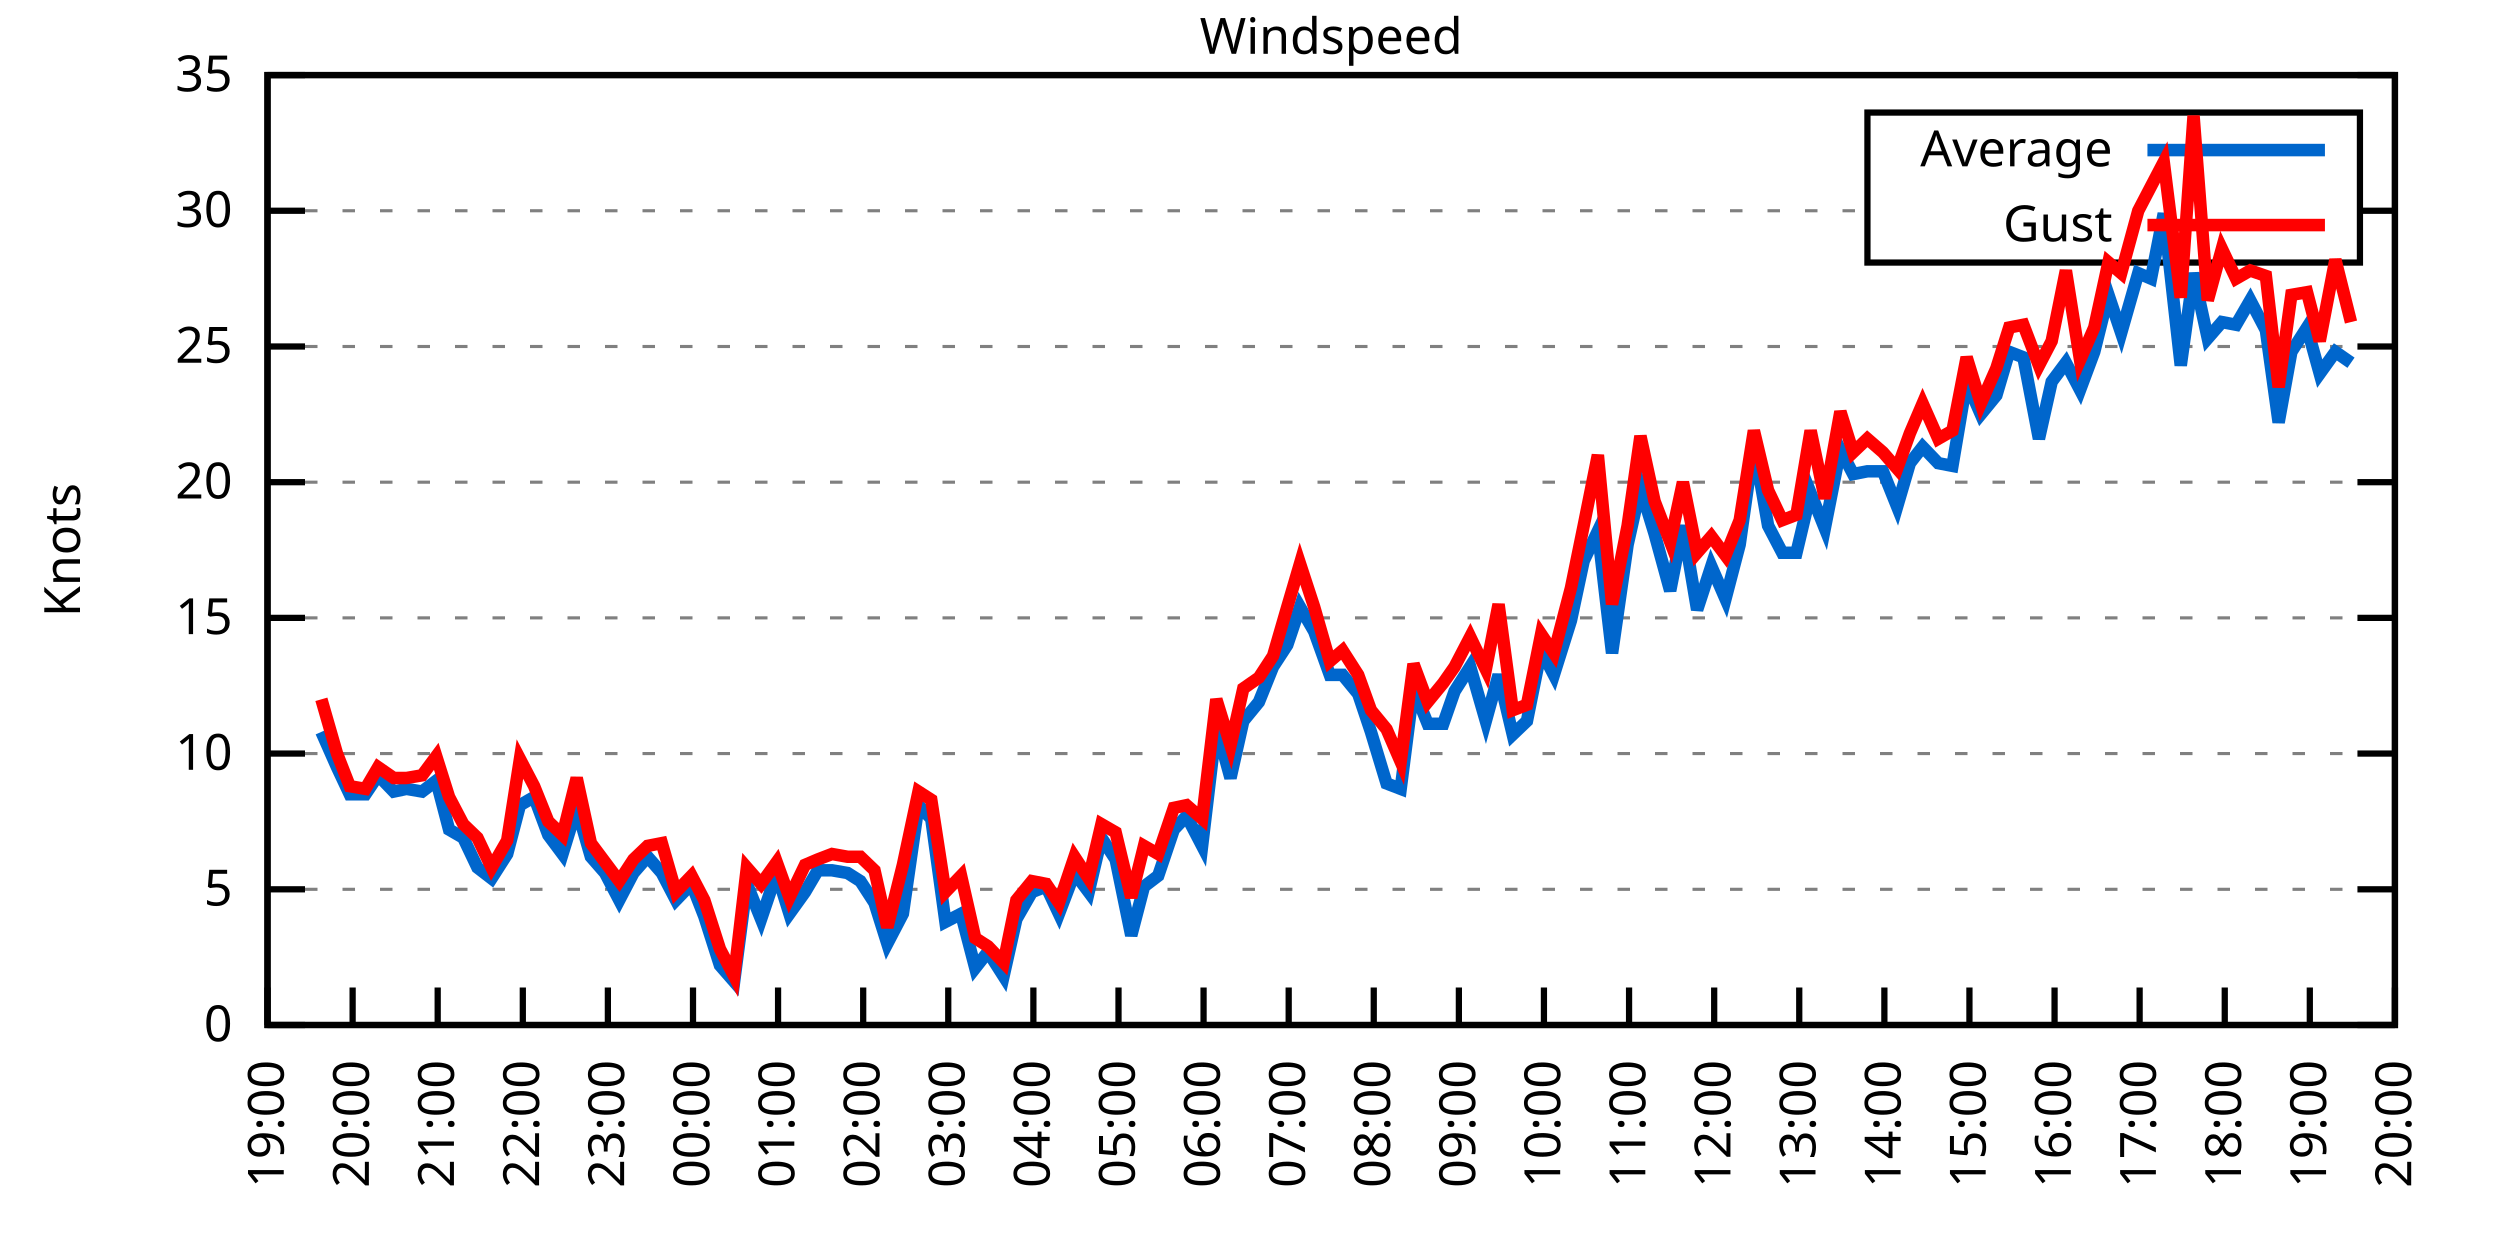
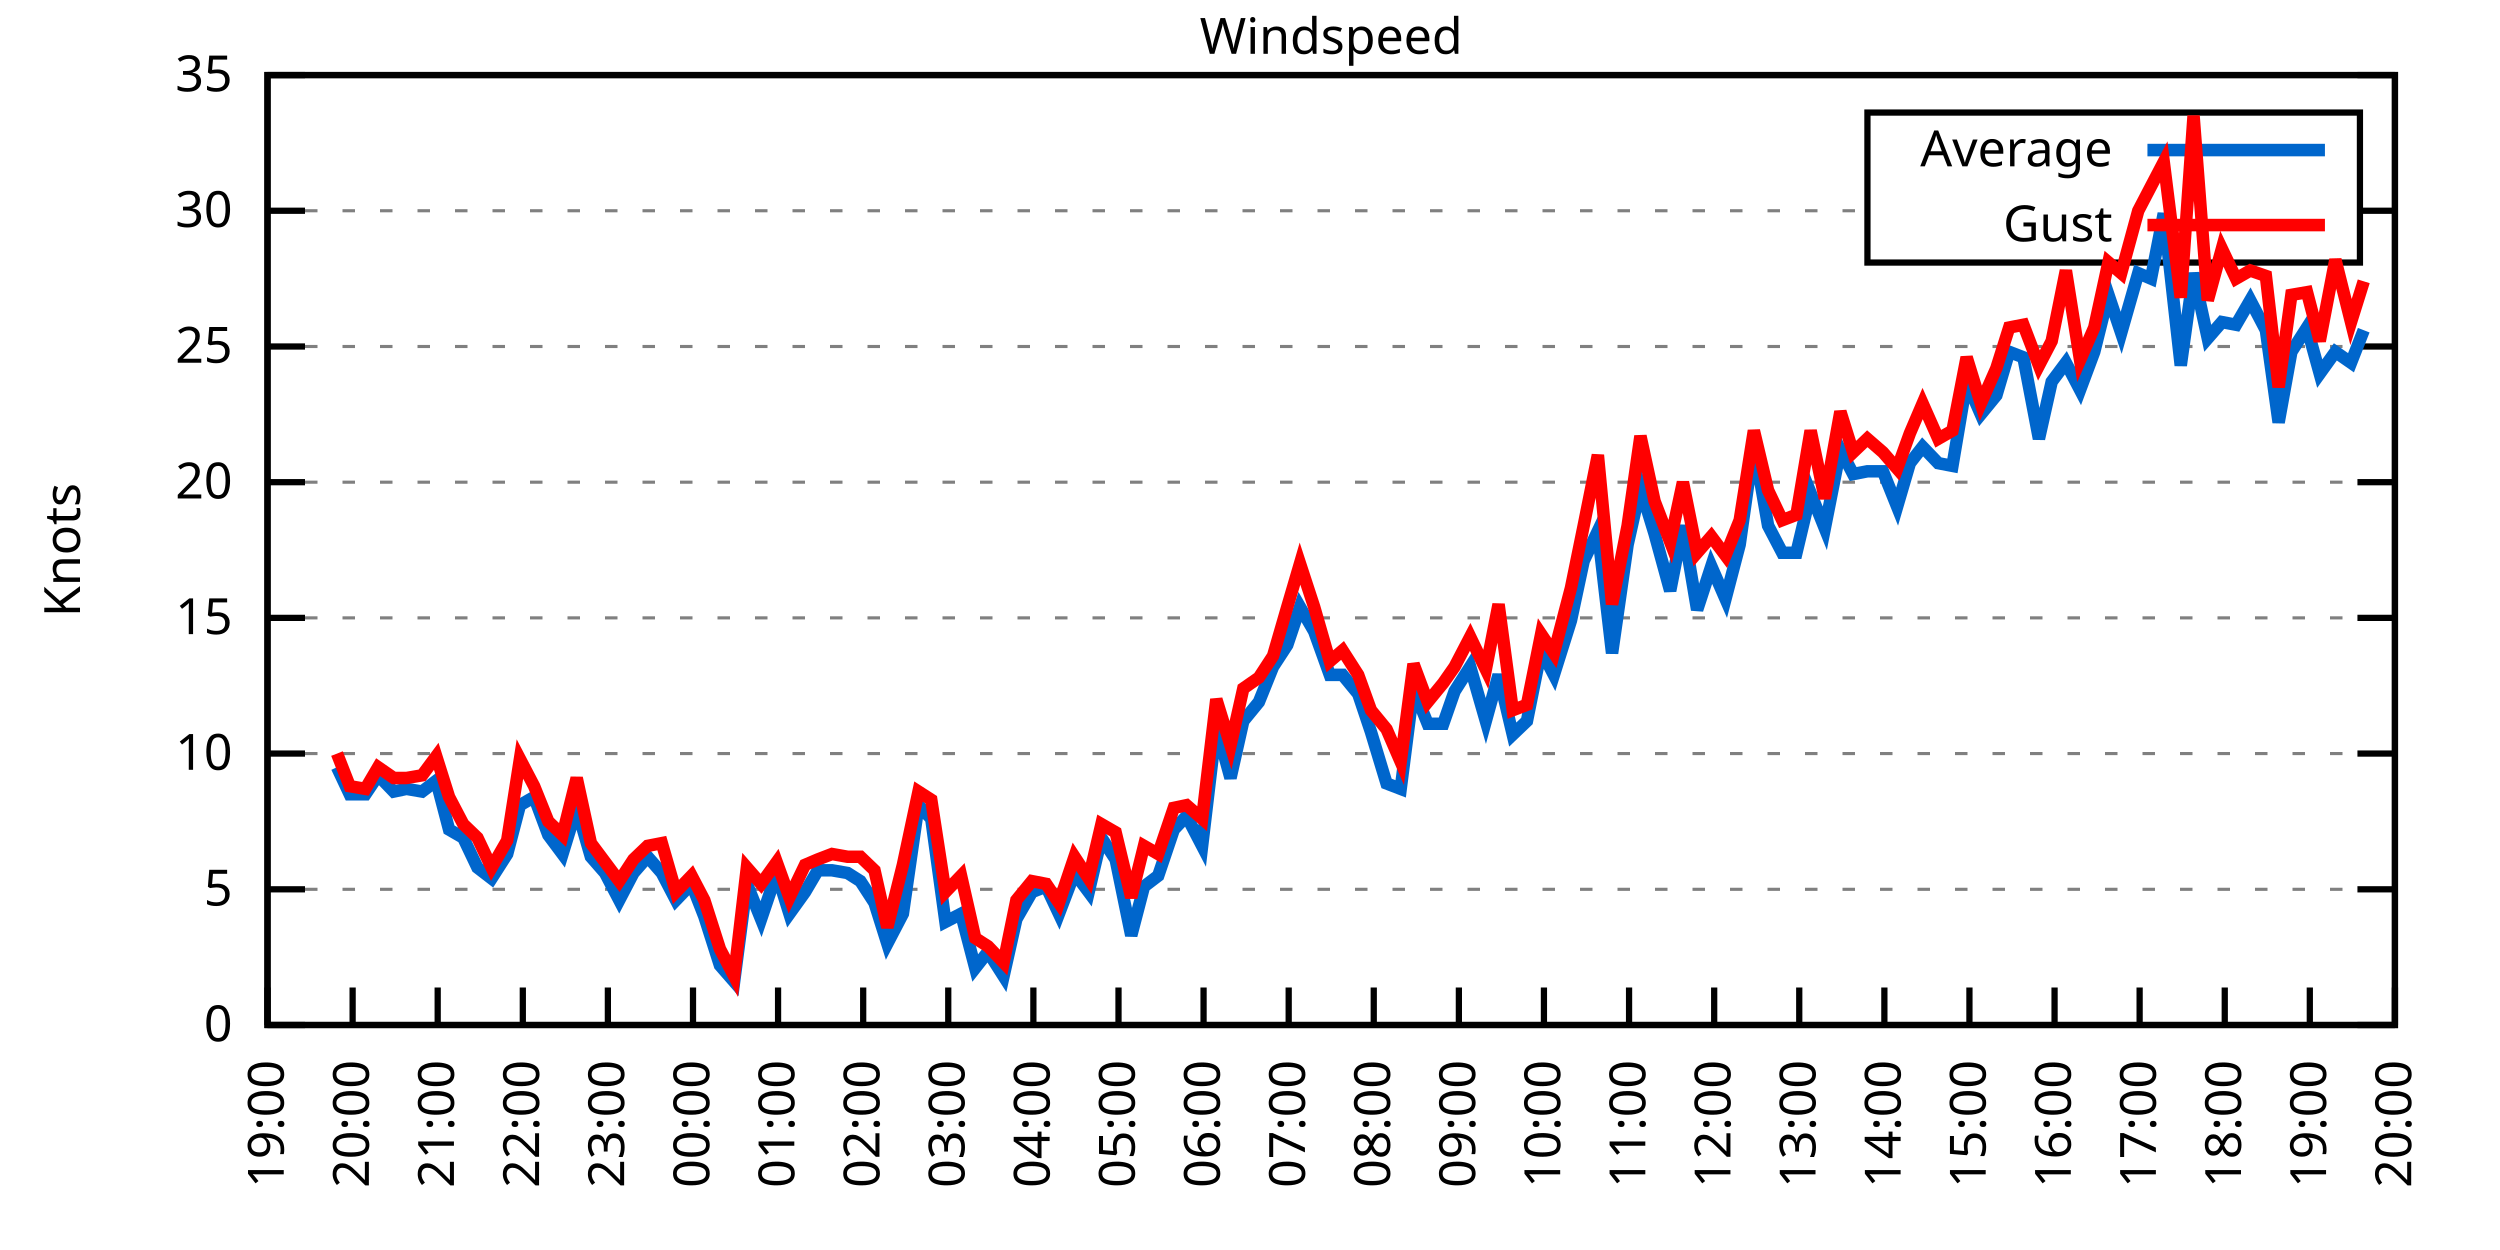
<svg xmlns="http://www.w3.org/2000/svg" xmlns:xlink="http://www.w3.org/1999/xlink" width="400" height="200" viewBox="0 0 400 200">
  <g id="gnuplot_canvas">
    <rect x="0" y="0" width="400" height="200" fill="none" />
    <defs>
      <circle id="gpDot" r="0.5" stroke-width="0.5" stroke="currentColor" />
      <path id="gpPt0" stroke-width="0.333" stroke="currentColor" d="M-1,0 h2 M0,-1 v2" />
      <path id="gpPt1" stroke-width="0.333" stroke="currentColor" d="M-1,-1 L1,1 M1,-1 L-1,1" />
      <path id="gpPt2" stroke-width="0.333" stroke="currentColor" d="M-1,0 L1,0 M0,-1 L0,1 M-1,-1 L1,1 M-1,1 L1,-1" />
      <rect id="gpPt3" stroke-width="0.333" stroke="currentColor" x="-1" y="-1" width="2" height="2" />
      <rect id="gpPt4" stroke-width="0.333" stroke="currentColor" fill="currentColor" x="-1" y="-1" width="2" height="2" />
      <circle id="gpPt5" stroke-width="0.333" stroke="currentColor" cx="0" cy="0" r="1" />
      <use xlink:href="#gpPt5" id="gpPt6" fill="currentColor" stroke="none" />
      <path id="gpPt7" stroke-width="0.333" stroke="currentColor" d="M0,-1.33 L-1.33,0.67 L1.33,0.67 z" />
      <use xlink:href="#gpPt7" id="gpPt8" fill="currentColor" stroke="none" />
      <use xlink:href="#gpPt7" id="gpPt9" stroke="currentColor" transform="rotate(180)" />
      <use xlink:href="#gpPt9" id="gpPt10" fill="currentColor" stroke="none" />
      <use xlink:href="#gpPt3" id="gpPt11" stroke="currentColor" transform="rotate(45)" />
      <use xlink:href="#gpPt11" id="gpPt12" fill="currentColor" stroke="none" />
      <path id="gpPt13" stroke-width="0.333" stroke="currentColor" d="M0,1.330 L1.265,0.411 L0.782,-1.067 L-0.782,-1.076 L-1.265,0.411 z" />
      <use xlink:href="#gpPt13" id="gpPt14" fill="currentColor" stroke="none" />
      <filter id="textbox" filterUnits="objectBoundingBox" x="0" y="0" height="1" width="1">
        <feFlood flood-color="white" flood-opacity="1" result="bgnd" />
        <feComposite in="SourceGraphic" in2="bgnd" operator="atop" />
      </filter>
      <filter id="greybox" filterUnits="objectBoundingBox" x="0" y="0" height="1" width="1">
        <feFlood flood-color="lightgrey" flood-opacity="1" result="grey" />
        <feComposite in="SourceGraphic" in2="grey" operator="atop" />
      </filter>
    </defs>
    <g fill="none" color="white" stroke="currentColor" stroke-width="1.00" stroke-linecap="butt" stroke-linejoin="miter">
</g>
    <g fill="none" color="black" stroke="currentColor" stroke-width="1.00" stroke-linecap="butt" stroke-linejoin="miter">
      <g stroke="none" shape-rendering="crispEdges">
        <polygon fill="rgb(255, 255, 255)" points="42.80,164.00 383.18,164.00 383.18,12.02 42.80,12.02 " />
      </g>
    </g>
    <g fill="none" color="black" stroke="currentColor" stroke-width="1.00" stroke-linecap="butt" stroke-linejoin="miter">
</g>
    <g fill="none" color="black" stroke="black" stroke-width="0.50" stroke-linecap="butt" stroke-linejoin="miter">
</g>
    <g fill="none" color="gray" stroke="currentColor" stroke-width="0.50" stroke-linecap="butt" stroke-linejoin="miter">
      <path stroke="gray" stroke-dasharray="2,4" class="gridline" d="M42.80,164.00 L383.19,164.00  " />
    </g>
    <g fill="none" color="gray" stroke="gray" stroke-width="1.00" stroke-linecap="butt" stroke-linejoin="miter">
</g>
    <g fill="none" color="black" stroke="currentColor" stroke-width="1.00" stroke-linecap="butt" stroke-linejoin="miter">
      <path stroke="black" d="M42.80,164.00 L48.80,164.00 M383.19,164.00 L377.19,164.00  " />
      <g transform="translate(37.20,166.60)" stroke="none" fill="black" font-family="Sans" font-size="8.00" text-anchor="end">
        <text>
          <tspan font-family="Sans"> 0</tspan>
        </text>
      </g>
    </g>
    <g fill="none" color="black" stroke="currentColor" stroke-width="1.00" stroke-linecap="butt" stroke-linejoin="miter">
</g>
    <g fill="none" color="black" stroke="black" stroke-width="0.50" stroke-linecap="butt" stroke-linejoin="miter">
</g>
    <g fill="none" color="gray" stroke="currentColor" stroke-width="0.50" stroke-linecap="butt" stroke-linejoin="miter">
      <path stroke="gray" stroke-dasharray="2,4" class="gridline" d="M42.80,142.29 L383.19,142.29  " />
    </g>
    <g fill="none" color="gray" stroke="gray" stroke-width="1.00" stroke-linecap="butt" stroke-linejoin="miter">
</g>
    <g fill="none" color="black" stroke="currentColor" stroke-width="1.00" stroke-linecap="butt" stroke-linejoin="miter">
      <path stroke="black" d="M42.80,142.29 L48.80,142.29 M383.19,142.29 L377.19,142.29  " />
      <g transform="translate(37.20,144.89)" stroke="none" fill="black" font-family="Sans" font-size="8.00" text-anchor="end">
        <text>
          <tspan font-family="Sans"> 5</tspan>
        </text>
      </g>
    </g>
    <g fill="none" color="black" stroke="currentColor" stroke-width="1.00" stroke-linecap="butt" stroke-linejoin="miter">
</g>
    <g fill="none" color="black" stroke="black" stroke-width="0.50" stroke-linecap="butt" stroke-linejoin="miter">
</g>
    <g fill="none" color="gray" stroke="currentColor" stroke-width="0.50" stroke-linecap="butt" stroke-linejoin="miter">
      <path stroke="gray" stroke-dasharray="2,4" class="gridline" d="M42.80,120.57 L383.19,120.57  " />
    </g>
    <g fill="none" color="gray" stroke="gray" stroke-width="1.00" stroke-linecap="butt" stroke-linejoin="miter">
</g>
    <g fill="none" color="black" stroke="currentColor" stroke-width="1.00" stroke-linecap="butt" stroke-linejoin="miter">
      <path stroke="black" d="M42.80,120.57 L48.80,120.57 M383.19,120.57 L377.19,120.57  " />
      <g transform="translate(37.20,123.17)" stroke="none" fill="black" font-family="Sans" font-size="8.00" text-anchor="end">
        <text>
          <tspan font-family="Sans"> 10</tspan>
        </text>
      </g>
    </g>
    <g fill="none" color="black" stroke="currentColor" stroke-width="1.00" stroke-linecap="butt" stroke-linejoin="miter">
</g>
    <g fill="none" color="black" stroke="black" stroke-width="0.50" stroke-linecap="butt" stroke-linejoin="miter">
</g>
    <g fill="none" color="gray" stroke="currentColor" stroke-width="0.50" stroke-linecap="butt" stroke-linejoin="miter">
      <path stroke="gray" stroke-dasharray="2,4" class="gridline" d="M42.80,98.86 L383.19,98.86  " />
    </g>
    <g fill="none" color="gray" stroke="gray" stroke-width="1.00" stroke-linecap="butt" stroke-linejoin="miter">
</g>
    <g fill="none" color="black" stroke="currentColor" stroke-width="1.00" stroke-linecap="butt" stroke-linejoin="miter">
      <path stroke="black" d="M42.80,98.86 L48.80,98.86 M383.19,98.86 L377.19,98.86  " />
      <g transform="translate(37.20,101.46)" stroke="none" fill="black" font-family="Sans" font-size="8.00" text-anchor="end">
        <text>
          <tspan font-family="Sans"> 15</tspan>
        </text>
      </g>
    </g>
    <g fill="none" color="black" stroke="currentColor" stroke-width="1.00" stroke-linecap="butt" stroke-linejoin="miter">
</g>
    <g fill="none" color="black" stroke="black" stroke-width="0.50" stroke-linecap="butt" stroke-linejoin="miter">
</g>
    <g fill="none" color="gray" stroke="currentColor" stroke-width="0.50" stroke-linecap="butt" stroke-linejoin="miter">
      <path stroke="gray" stroke-dasharray="2,4" class="gridline" d="M42.80,77.15 L383.19,77.15  " />
    </g>
    <g fill="none" color="gray" stroke="gray" stroke-width="1.00" stroke-linecap="butt" stroke-linejoin="miter">
</g>
    <g fill="none" color="black" stroke="currentColor" stroke-width="1.00" stroke-linecap="butt" stroke-linejoin="miter">
      <path stroke="black" d="M42.80,77.15 L48.80,77.15 M383.19,77.15 L377.19,77.15  " />
      <g transform="translate(37.20,79.75)" stroke="none" fill="black" font-family="Sans" font-size="8.00" text-anchor="end">
        <text>
          <tspan font-family="Sans"> 20</tspan>
        </text>
      </g>
    </g>
    <g fill="none" color="black" stroke="currentColor" stroke-width="1.00" stroke-linecap="butt" stroke-linejoin="miter">
</g>
    <g fill="none" color="black" stroke="black" stroke-width="0.50" stroke-linecap="butt" stroke-linejoin="miter">
</g>
    <g fill="none" color="gray" stroke="currentColor" stroke-width="0.50" stroke-linecap="butt" stroke-linejoin="miter">
      <path stroke="gray" stroke-dasharray="2,4" class="gridline" d="M42.80,55.44 L383.19,55.44  " />
    </g>
    <g fill="none" color="gray" stroke="gray" stroke-width="1.00" stroke-linecap="butt" stroke-linejoin="miter">
</g>
    <g fill="none" color="black" stroke="currentColor" stroke-width="1.00" stroke-linecap="butt" stroke-linejoin="miter">
      <path stroke="black" d="M42.80,55.44 L48.80,55.44 M383.19,55.44 L377.19,55.44  " />
      <g transform="translate(37.20,58.04)" stroke="none" fill="black" font-family="Sans" font-size="8.00" text-anchor="end">
        <text>
          <tspan font-family="Sans"> 25</tspan>
        </text>
      </g>
    </g>
    <g fill="none" color="black" stroke="currentColor" stroke-width="1.00" stroke-linecap="butt" stroke-linejoin="miter">
</g>
    <g fill="none" color="black" stroke="black" stroke-width="0.50" stroke-linecap="butt" stroke-linejoin="miter">
</g>
    <g fill="none" color="gray" stroke="currentColor" stroke-width="0.50" stroke-linecap="butt" stroke-linejoin="miter">
      <path stroke="gray" stroke-dasharray="2,4" class="gridline" d="M42.80,33.72 L298.79,33.72 M377.59,33.72 L383.19,33.72  " />
    </g>
    <g fill="none" color="gray" stroke="gray" stroke-width="1.00" stroke-linecap="butt" stroke-linejoin="miter">
</g>
    <g fill="none" color="black" stroke="currentColor" stroke-width="1.00" stroke-linecap="butt" stroke-linejoin="miter">
      <path stroke="black" d="M42.80,33.72 L48.80,33.72 M383.19,33.72 L377.19,33.72  " />
      <g transform="translate(37.20,36.32)" stroke="none" fill="black" font-family="Sans" font-size="8.00" text-anchor="end">
        <text>
          <tspan font-family="Sans"> 30</tspan>
        </text>
      </g>
    </g>
    <g fill="none" color="black" stroke="currentColor" stroke-width="1.00" stroke-linecap="butt" stroke-linejoin="miter">
</g>
    <g fill="none" color="black" stroke="black" stroke-width="0.50" stroke-linecap="butt" stroke-linejoin="miter">
</g>
    <g fill="none" color="gray" stroke="currentColor" stroke-width="0.50" stroke-linecap="butt" stroke-linejoin="miter">
      <path stroke="gray" stroke-dasharray="2,4" class="gridline" d="M42.80,12.01 L383.19,12.01  " />
    </g>
    <g fill="none" color="gray" stroke="gray" stroke-width="1.00" stroke-linecap="butt" stroke-linejoin="miter">
</g>
    <g fill="none" color="black" stroke="currentColor" stroke-width="1.00" stroke-linecap="butt" stroke-linejoin="miter">
      <path stroke="black" d="M42.80,12.01 L48.80,12.01 M383.19,12.01 L377.19,12.01  " />
      <g transform="translate(37.20,14.61)" stroke="none" fill="black" font-family="Sans" font-size="8.00" text-anchor="end">
        <text>
          <tspan font-family="Sans"> 35</tspan>
        </text>
      </g>
    </g>
    <g fill="none" color="black" stroke="currentColor" stroke-width="1.00" stroke-linecap="butt" stroke-linejoin="miter">
      <path stroke="black" d="M42.80,164.00 L42.80,158.00  " />
      <g transform="translate(45.40,169.60) rotate(270.00)" stroke="none" fill="black" font-family="Sans" font-size="8.00" text-anchor="end">
        <text>
          <tspan font-family="Sans">19:00</tspan>
        </text>
      </g>
    </g>
    <g fill="none" color="black" stroke="currentColor" stroke-width="1.00" stroke-linecap="butt" stroke-linejoin="miter">
      <path stroke="black" d="M56.42,164.00 L56.42,158.00  " />
      <g transform="translate(59.02,169.60) rotate(270.00)" stroke="none" fill="black" font-family="Sans" font-size="8.00" text-anchor="end">
        <text>
          <tspan font-family="Sans">20:00</tspan>
        </text>
      </g>
    </g>
    <g fill="none" color="black" stroke="currentColor" stroke-width="1.00" stroke-linecap="butt" stroke-linejoin="miter">
      <path stroke="black" d="M70.03,164.00 L70.03,158.00  " />
      <g transform="translate(72.63,169.60) rotate(270.00)" stroke="none" fill="black" font-family="Sans" font-size="8.00" text-anchor="end">
        <text>
          <tspan font-family="Sans">21:00</tspan>
        </text>
      </g>
    </g>
    <g fill="none" color="black" stroke="currentColor" stroke-width="1.00" stroke-linecap="butt" stroke-linejoin="miter">
      <path stroke="black" d="M83.65,164.00 L83.65,158.00  " />
      <g transform="translate(86.25,169.60) rotate(270.00)" stroke="none" fill="black" font-family="Sans" font-size="8.00" text-anchor="end">
        <text>
          <tspan font-family="Sans">22:00</tspan>
        </text>
      </g>
    </g>
    <g fill="none" color="black" stroke="currentColor" stroke-width="1.00" stroke-linecap="butt" stroke-linejoin="miter">
      <path stroke="black" d="M97.26,164.00 L97.26,158.00  " />
      <g transform="translate(99.86,169.60) rotate(270.00)" stroke="none" fill="black" font-family="Sans" font-size="8.00" text-anchor="end">
        <text>
          <tspan font-family="Sans">23:00</tspan>
        </text>
      </g>
    </g>
    <g fill="none" color="black" stroke="currentColor" stroke-width="1.00" stroke-linecap="butt" stroke-linejoin="miter">
      <path stroke="black" d="M110.88,164.00 L110.88,158.00  " />
      <g transform="translate(113.48,169.60) rotate(270.00)" stroke="none" fill="black" font-family="Sans" font-size="8.00" text-anchor="end">
        <text>
          <tspan font-family="Sans">00:00</tspan>
        </text>
      </g>
    </g>
    <g fill="none" color="black" stroke="currentColor" stroke-width="1.00" stroke-linecap="butt" stroke-linejoin="miter">
      <path stroke="black" d="M124.49,164.00 L124.49,158.00  " />
      <g transform="translate(127.09,169.60) rotate(270.00)" stroke="none" fill="black" font-family="Sans" font-size="8.00" text-anchor="end">
        <text>
          <tspan font-family="Sans">01:00</tspan>
        </text>
      </g>
    </g>
    <g fill="none" color="black" stroke="currentColor" stroke-width="1.00" stroke-linecap="butt" stroke-linejoin="miter">
      <path stroke="black" d="M138.11,164.00 L138.11,158.00  " />
      <g transform="translate(140.71,169.60) rotate(270.00)" stroke="none" fill="black" font-family="Sans" font-size="8.00" text-anchor="end">
        <text>
          <tspan font-family="Sans">02:00</tspan>
        </text>
      </g>
    </g>
    <g fill="none" color="black" stroke="currentColor" stroke-width="1.00" stroke-linecap="butt" stroke-linejoin="miter">
      <path stroke="black" d="M151.72,164.00 L151.72,158.00  " />
      <g transform="translate(154.32,169.60) rotate(270.00)" stroke="none" fill="black" font-family="Sans" font-size="8.00" text-anchor="end">
        <text>
          <tspan font-family="Sans">03:00</tspan>
        </text>
      </g>
    </g>
    <g fill="none" color="black" stroke="currentColor" stroke-width="1.00" stroke-linecap="butt" stroke-linejoin="miter">
      <path stroke="black" d="M165.34,164.00 L165.34,158.00  " />
      <g transform="translate(167.94,169.60) rotate(270.00)" stroke="none" fill="black" font-family="Sans" font-size="8.00" text-anchor="end">
        <text>
          <tspan font-family="Sans">04:00</tspan>
        </text>
      </g>
    </g>
    <g fill="none" color="black" stroke="currentColor" stroke-width="1.00" stroke-linecap="butt" stroke-linejoin="miter">
      <path stroke="black" d="M178.96,164.00 L178.96,158.00  " />
      <g transform="translate(181.56,169.60) rotate(270.00)" stroke="none" fill="black" font-family="Sans" font-size="8.00" text-anchor="end">
        <text>
          <tspan font-family="Sans">05:00</tspan>
        </text>
      </g>
    </g>
    <g fill="none" color="black" stroke="currentColor" stroke-width="1.00" stroke-linecap="butt" stroke-linejoin="miter">
      <path stroke="black" d="M192.57,164.00 L192.57,158.00  " />
      <g transform="translate(195.17,169.60) rotate(270.00)" stroke="none" fill="black" font-family="Sans" font-size="8.00" text-anchor="end">
        <text>
          <tspan font-family="Sans">06:00</tspan>
        </text>
      </g>
    </g>
    <g fill="none" color="black" stroke="currentColor" stroke-width="1.00" stroke-linecap="butt" stroke-linejoin="miter">
      <path stroke="black" d="M206.19,164.00 L206.19,158.00  " />
      <g transform="translate(208.79,169.60) rotate(270.00)" stroke="none" fill="black" font-family="Sans" font-size="8.00" text-anchor="end">
        <text>
          <tspan font-family="Sans">07:00</tspan>
        </text>
      </g>
    </g>
    <g fill="none" color="black" stroke="currentColor" stroke-width="1.00" stroke-linecap="butt" stroke-linejoin="miter">
      <path stroke="black" d="M219.80,164.00 L219.80,158.00  " />
      <g transform="translate(222.40,169.60) rotate(270.00)" stroke="none" fill="black" font-family="Sans" font-size="8.00" text-anchor="end">
        <text>
          <tspan font-family="Sans">08:00</tspan>
        </text>
      </g>
    </g>
    <g fill="none" color="black" stroke="currentColor" stroke-width="1.00" stroke-linecap="butt" stroke-linejoin="miter">
      <path stroke="black" d="M233.42,164.00 L233.42,158.00  " />
      <g transform="translate(236.02,169.60) rotate(270.00)" stroke="none" fill="black" font-family="Sans" font-size="8.00" text-anchor="end">
        <text>
          <tspan font-family="Sans">09:00</tspan>
        </text>
      </g>
    </g>
    <g fill="none" color="black" stroke="currentColor" stroke-width="1.00" stroke-linecap="butt" stroke-linejoin="miter">
      <path stroke="black" d="M247.03,164.00 L247.03,158.00  " />
      <g transform="translate(249.63,169.60) rotate(270.00)" stroke="none" fill="black" font-family="Sans" font-size="8.00" text-anchor="end">
        <text>
          <tspan font-family="Sans">10:00</tspan>
        </text>
      </g>
    </g>
    <g fill="none" color="black" stroke="currentColor" stroke-width="1.00" stroke-linecap="butt" stroke-linejoin="miter">
      <path stroke="black" d="M260.65,164.00 L260.65,158.00  " />
      <g transform="translate(263.25,169.60) rotate(270.00)" stroke="none" fill="black" font-family="Sans" font-size="8.00" text-anchor="end">
        <text>
          <tspan font-family="Sans">11:00</tspan>
        </text>
      </g>
    </g>
    <g fill="none" color="black" stroke="currentColor" stroke-width="1.00" stroke-linecap="butt" stroke-linejoin="miter">
      <path stroke="black" d="M274.27,164.00 L274.27,158.00  " />
      <g transform="translate(276.87,169.60) rotate(270.00)" stroke="none" fill="black" font-family="Sans" font-size="8.00" text-anchor="end">
        <text>
          <tspan font-family="Sans">12:00</tspan>
        </text>
      </g>
    </g>
    <g fill="none" color="black" stroke="currentColor" stroke-width="1.00" stroke-linecap="butt" stroke-linejoin="miter">
      <path stroke="black" d="M287.88,164.00 L287.88,158.00  " />
      <g transform="translate(290.48,169.60) rotate(270.00)" stroke="none" fill="black" font-family="Sans" font-size="8.00" text-anchor="end">
        <text>
          <tspan font-family="Sans">13:00</tspan>
        </text>
      </g>
    </g>
    <g fill="none" color="black" stroke="currentColor" stroke-width="1.00" stroke-linecap="butt" stroke-linejoin="miter">
      <path stroke="black" d="M301.50,164.00 L301.50,158.00  " />
      <g transform="translate(304.10,169.60) rotate(270.00)" stroke="none" fill="black" font-family="Sans" font-size="8.00" text-anchor="end">
        <text>
          <tspan font-family="Sans">14:00</tspan>
        </text>
      </g>
    </g>
    <g fill="none" color="black" stroke="currentColor" stroke-width="1.00" stroke-linecap="butt" stroke-linejoin="miter">
      <path stroke="black" d="M315.11,164.00 L315.11,158.00  " />
      <g transform="translate(317.71,169.60) rotate(270.00)" stroke="none" fill="black" font-family="Sans" font-size="8.00" text-anchor="end">
        <text>
          <tspan font-family="Sans">15:00</tspan>
        </text>
      </g>
    </g>
    <g fill="none" color="black" stroke="currentColor" stroke-width="1.00" stroke-linecap="butt" stroke-linejoin="miter">
      <path stroke="black" d="M328.73,164.00 L328.73,158.00  " />
      <g transform="translate(331.33,169.60) rotate(270.00)" stroke="none" fill="black" font-family="Sans" font-size="8.00" text-anchor="end">
        <text>
          <tspan font-family="Sans">16:00</tspan>
        </text>
      </g>
    </g>
    <g fill="none" color="black" stroke="currentColor" stroke-width="1.00" stroke-linecap="butt" stroke-linejoin="miter">
      <path stroke="black" d="M342.34,164.00 L342.34,158.00  " />
      <g transform="translate(344.94,169.60) rotate(270.00)" stroke="none" fill="black" font-family="Sans" font-size="8.00" text-anchor="end">
        <text>
          <tspan font-family="Sans">17:00</tspan>
        </text>
      </g>
    </g>
    <g fill="none" color="black" stroke="currentColor" stroke-width="1.00" stroke-linecap="butt" stroke-linejoin="miter">
      <path stroke="black" d="M355.96,164.00 L355.96,158.00  " />
      <g transform="translate(358.56,169.60) rotate(270.00)" stroke="none" fill="black" font-family="Sans" font-size="8.00" text-anchor="end">
        <text>
          <tspan font-family="Sans">18:00</tspan>
        </text>
      </g>
    </g>
    <g fill="none" color="black" stroke="currentColor" stroke-width="1.00" stroke-linecap="butt" stroke-linejoin="miter">
      <path stroke="black" d="M369.57,164.00 L369.57,158.00  " />
      <g transform="translate(372.17,169.60) rotate(270.00)" stroke="none" fill="black" font-family="Sans" font-size="8.00" text-anchor="end">
        <text>
          <tspan font-family="Sans">19:00</tspan>
        </text>
      </g>
    </g>
    <g fill="none" color="black" stroke="currentColor" stroke-width="1.00" stroke-linecap="butt" stroke-linejoin="miter">
      <path stroke="black" d="M383.19,164.00 L383.19,158.00  " />
      <g transform="translate(385.79,169.60) rotate(270.00)" stroke="none" fill="black" font-family="Sans" font-size="8.00" text-anchor="end">
        <text>
          <tspan font-family="Sans">20:00</tspan>
        </text>
      </g>
    </g>
    <g fill="none" color="black" stroke="currentColor" stroke-width="1.00" stroke-linecap="butt" stroke-linejoin="miter">
</g>
    <g fill="none" color="black" stroke="currentColor" stroke-width="1.00" stroke-linecap="butt" stroke-linejoin="miter">
      <path stroke="black" d="M42.80,12.01 L42.80,164.00 L383.19,164.00 L383.19,12.01 L42.80,12.01 Z  " />
    </g>
    <g fill="none" color="black" stroke="currentColor" stroke-width="1.00" stroke-linecap="butt" stroke-linejoin="miter">
</g>
    <g fill="none" color="black" stroke="currentColor" stroke-width="1.00" stroke-linecap="butt" stroke-linejoin="miter">
      <path stroke="black" d="M298.79,42.01 L298.79,18.01 L377.59,18.01 L377.59,42.01 L298.79,42.01 Z  " />
    </g>
    <g id="Windspeed_plot_1">
      <g fill="none" color="white" stroke="black" stroke-width="2.00" stroke-linecap="butt" stroke-linejoin="miter">
</g>
      <g fill="none" color="black" stroke="currentColor" stroke-width="2.00" stroke-linecap="butt" stroke-linejoin="miter">
        <g transform="translate(337.99,26.61)" stroke="none" fill="black" font-family="Sans" font-size="8.00" text-anchor="end">
          <text>
            <tspan font-family="Sans">Average</tspan>
          </text>
        </g>
      </g>
      <g fill="none" color="black" stroke="currentColor" stroke-width="2.00" stroke-linecap="butt" stroke-linejoin="miter">
-         <path stroke="rgb(  0, 102, 204)" d="M343.59,24.01 L371.99,24.01 M51.42,117.10 L53.92,122.75 L55.96,127.09 L58.46,127.09 L60.50,124.05 L63.00,126.65   L65.04,126.22 L67.54,126.65 L69.80,124.92 L71.85,132.73 L74.12,134.04 L76.39,138.81 L78.65,140.55 L81.15,136.64   L83.19,128.83 L85.46,127.52 L87.73,133.60 L90.00,136.64 L92.27,129.26 L94.54,137.08 L96.81,139.68 L99.08,144.02   L101.35,139.68 L103.62,137.08 L105.89,139.68 L108.15,144.02 L110.65,141.42 L112.69,146.63 L115.19,154.45 L117.46,157.05   L119.50,141.42 L121.77,147.06 L124.27,139.68 L126.31,146.20 L128.81,142.72 L130.85,139.25 L133.12,139.25 L135.61,139.68   L137.66,140.98 L139.92,144.46 L141.97,150.97 L144.46,146.20 L146.96,128.83 L149.00,131.00 L151.27,147.50 L153.77,146.20   L156.04,154.88 L158.08,152.28 L160.57,156.18 L162.62,147.06 L165.11,142.72 L167.38,141.85 L169.43,146.20 L171.92,139.68   L174.19,142.72 L176.23,134.04 L178.50,137.51 L181.00,149.67 L183.04,141.85 L185.31,140.12 L187.81,132.73 L189.85,130.56   L192.34,135.34 L194.61,116.23 L196.88,124.48 L198.93,115.36 L201.42,112.32 L203.69,106.68 L205.96,103.20 L208.00,97.12   L210.27,101.03 L212.77,107.98 L214.81,107.98 L217.31,111.02 L219.35,117.10 L221.85,125.35 L224.11,126.22 L226.16,110.15   L228.43,115.80 L230.92,115.80 L232.74,110.59 L235.23,106.68 L237.73,115.36 L239.77,107.98 L242.04,117.53 L244.31,115.36   L246.58,104.07 L248.62,107.98 L251.35,99.30 L253.39,89.74 L255.66,84.97 L257.93,104.51 L260.42,87.14 L262.47,78.02   L264.73,85.40 L267.23,94.52 L269.27,84.10 L271.54,97.56 L273.81,90.61 L276.08,95.82 L278.35,87.14 L280.62,71.07   L282.89,84.10 L285.16,88.44 L287.43,88.44 L289.70,78.89 L291.97,84.53 L294.46,71.94 L296.50,75.85 L298.77,75.41   L301.27,75.41 L303.54,81.06 L305.58,74.11 L307.62,71.50 L310.12,74.11 L312.39,74.54 L314.66,61.08 L316.93,66.29   L319.42,63.25 L321.47,56.30 L323.74,57.17 L326.23,70.20 L328.27,61.08 L330.54,58.04 L332.81,62.38 L335.08,56.30   L337.35,47.18 L339.39,53.26 L342.12,43.71 L344.16,44.58 L346.20,34.16 L348.92,58.48 L350.97,43.71 L353.24,54.13   L355.50,51.53 L357.77,51.96 L360.04,48.05 L362.54,52.83 L364.58,67.59 L366.62,56.30 L369.12,52.40 L371.16,59.78   L373.66,56.30 L376.16,58.04  " />
+         <path stroke="rgb(  0, 102, 204)" d="M343.59,24.01 L371.99,24.01 M53.92,122.75 L55.96,127.09 L58.46,127.09 L60.50,124.05 L63.00,126.65 L65.04,126.22   L67.54,126.65 L69.80,124.92 L71.85,132.73 L74.12,134.04 L76.39,138.81 L78.65,140.55 L81.15,136.64 L83.19,128.83   L85.46,127.52 L87.73,133.60 L90.00,136.64 L92.27,129.26 L94.54,137.08 L96.81,139.68 L99.08,144.02 L101.35,139.68   L103.62,137.08 L105.89,139.68 L108.15,144.02 L110.65,141.42 L112.69,146.63 L115.19,154.45 L117.46,157.05 L119.50,141.42   L121.77,147.06 L124.27,139.68 L126.31,146.20 L128.81,142.72 L130.85,139.25 L133.12,139.25 L135.61,139.68 L137.66,140.98   L139.92,144.46 L141.97,150.97 L144.46,146.20 L146.96,128.83 L149.00,131.00 L151.27,147.50 L153.77,146.20 L156.04,154.88   L158.08,152.28 L160.57,156.18 L162.62,147.06 L165.11,142.72 L167.38,141.85 L169.43,146.20 L171.92,139.68 L174.19,142.72   L176.23,134.04 L178.50,137.51 L181.00,149.67 L183.04,141.85 L185.31,140.12 L187.81,132.73 L189.85,130.56 L192.34,135.34   L194.61,116.23 L196.88,124.48 L198.93,115.36 L201.42,112.32 L203.69,106.68 L205.96,103.20 L208.00,97.12 L210.27,101.03   L212.77,107.98 L214.81,107.98 L217.31,111.02 L219.35,117.10 L221.85,125.35 L224.11,126.22 L226.16,110.15 L228.43,115.80   L230.92,115.80 L232.74,110.59 L235.23,106.68 L237.73,115.36 L239.77,107.98 L242.04,117.53 L244.31,115.36 L246.58,104.07   L248.62,107.98 L251.35,99.30 L253.39,89.74 L255.66,84.97 L257.93,104.51 L260.42,87.14 L262.47,78.02 L264.73,85.40   L267.23,94.52 L269.27,84.10 L271.54,97.56 L273.81,90.61 L276.08,95.82 L278.35,87.14 L280.62,71.07 L282.89,84.10   L285.16,88.44 L287.43,88.44 L289.70,78.89 L291.97,84.53 L294.46,71.94 L296.50,75.85 L298.77,75.41 L301.27,75.41   L303.54,81.06 L305.58,74.11 L307.62,71.50 L310.12,74.11 L312.39,74.54 L314.66,61.08 L316.93,66.29 L319.42,63.25   L321.47,56.30 L323.74,57.17 L326.23,70.20 L328.27,61.08 L330.54,58.04 L332.81,62.38 L335.08,56.30 L337.35,47.18   L339.39,53.26 L342.12,43.71 L344.16,44.58 L346.20,34.16 L348.92,58.48 L350.97,43.71 L353.24,54.13 L355.50,51.53   L357.77,51.96 L360.04,48.05 L362.54,52.83 L364.58,67.59 L366.62,56.30 L369.12,52.40 L371.16,59.78 L373.66,56.30   L376.16,58.04 L378.20,52.83  " />
      </g>
    </g>
    <g id="Windspeed_plot_2">
      <g fill="none" color="black" stroke="currentColor" stroke-width="2.00" stroke-linecap="butt" stroke-linejoin="miter">
        <g transform="translate(337.99,38.61)" stroke="none" fill="black" font-family="Sans" font-size="8.00" text-anchor="end">
          <text>
            <tspan font-family="Sans">Gust</tspan>
          </text>
        </g>
      </g>
      <g fill="none" color="black" stroke="currentColor" stroke-width="2.00" stroke-linecap="butt" stroke-linejoin="miter">
-         <path stroke="rgb(255,   0,   0)" d="M343.59,36.01 L371.99,36.01 M51.42,111.89 L53.92,120.57 L55.96,125.79 L58.46,126.22 L60.50,122.75 L63.00,124.48   L65.04,124.48 L67.54,124.05 L69.80,121.01 L71.85,127.52 L74.12,131.86 L76.39,134.04 L78.65,138.81 L81.15,134.47   L83.19,121.44 L85.46,125.79 L87.73,131.43 L90.00,133.60 L92.27,124.48 L94.54,134.90 L96.81,137.94 L99.08,140.98   L101.35,137.51 L103.62,135.34 L105.89,134.90 L108.15,142.72 L110.65,140.12 L112.69,144.02 L115.19,151.84 L117.46,156.18   L119.50,138.81 L121.77,141.42 L124.27,137.94 L126.31,143.59 L128.81,138.38 L130.85,137.51 L133.12,136.64 L135.61,137.08   L137.66,137.08 L139.92,139.25 L141.97,148.37 L144.46,138.38 L146.96,126.65 L149.00,127.96 L151.27,142.72 L153.77,140.12   L156.04,150.10 L158.08,151.41 L160.57,154.01 L162.62,144.02 L165.11,140.98 L167.38,141.42 L169.43,144.46 L171.92,137.08   L174.19,140.55 L176.23,131.86 L178.50,133.17 L181.00,143.59 L183.04,135.34 L185.31,136.64 L187.81,129.26 L189.85,128.83   L192.34,131.00 L194.61,111.89 L196.88,119.27 L198.93,110.15 L201.42,108.42 L203.69,104.94 L205.96,97.12 L208.00,90.18   L210.27,97.12 L212.77,105.81 L214.81,104.07 L217.31,107.98 L219.35,113.63 L221.85,116.67 L224.11,121.88 L226.16,106.24   L228.43,112.32 L230.92,109.28 L232.74,106.68 L235.23,101.90 L237.73,107.11 L239.77,96.69 L242.04,113.63 L244.31,112.76   L246.58,101.47 L248.62,104.51 L251.35,94.08 L253.39,84.10 L255.66,72.81 L257.93,96.69 L260.42,84.10 L262.47,69.77   L264.73,80.19 L267.23,86.70 L269.27,77.15 L271.54,88.44 L273.81,85.83 L276.08,88.87 L278.35,83.23 L280.62,68.90   L282.89,78.45 L285.16,83.23 L287.43,82.36 L289.70,68.90 L291.97,79.75 L294.46,65.86 L296.50,72.37 L298.77,70.20   L301.27,72.37 L303.54,74.98 L305.58,69.33 L307.62,64.56 L310.12,70.20 L312.39,68.90 L314.66,57.17 L316.93,64.56   L319.42,58.91 L321.47,52.40 L323.74,51.96 L326.23,58.48 L328.27,54.57 L330.54,43.28 L332.81,57.61 L335.08,52.40   L337.35,41.97 L339.39,43.71 L342.12,33.72 L344.16,29.81 L346.20,25.91 L348.92,47.62 L350.97,18.52 L353.24,48.05   L355.50,39.80 L357.77,44.58 L360.04,43.28 L362.54,44.15 L364.58,61.95 L366.62,47.18 L369.12,46.75 L371.16,54.57   L373.66,41.54 L376.16,51.53  " />
+         <path stroke="rgb(255,   0,   0)" d="M343.59,36.01 L371.99,36.01 M53.92,120.57 L55.96,125.79 L58.46,126.22 L60.50,122.75 L63.00,124.48 L65.04,124.48   L67.54,124.05 L69.80,121.01 L71.85,127.52 L74.12,131.86 L76.39,134.04 L78.65,138.81 L81.15,134.47 L83.19,121.44   L85.46,125.79 L87.73,131.43 L90.00,133.60 L92.27,124.48 L94.54,134.90 L96.81,137.94 L99.08,140.98 L101.35,137.51   L103.62,135.34 L105.89,134.90 L108.15,142.72 L110.65,140.12 L112.69,144.02 L115.19,151.84 L117.46,156.18 L119.50,138.81   L121.77,141.42 L124.27,137.94 L126.31,143.59 L128.81,138.38 L130.85,137.51 L133.12,136.64 L135.61,137.08 L137.66,137.08   L139.92,139.25 L141.97,148.37 L144.46,138.38 L146.96,126.65 L149.00,127.96 L151.27,142.72 L153.77,140.12 L156.04,150.10   L158.08,151.41 L160.57,154.01 L162.62,144.02 L165.11,140.98 L167.38,141.42 L169.43,144.46 L171.92,137.08 L174.19,140.55   L176.23,131.86 L178.50,133.17 L181.00,143.59 L183.04,135.34 L185.31,136.64 L187.81,129.26 L189.85,128.83 L192.34,131.00   L194.61,111.89 L196.88,119.27 L198.93,110.15 L201.42,108.42 L203.69,104.94 L205.96,97.12 L208.00,90.18 L210.27,97.12   L212.77,105.81 L214.81,104.07 L217.31,107.98 L219.35,113.63 L221.85,116.67 L224.11,121.88 L226.16,106.24 L228.43,112.32   L230.92,109.28 L232.74,106.68 L235.23,101.90 L237.73,107.11 L239.77,96.69 L242.04,113.63 L244.31,112.76 L246.58,101.47   L248.62,104.51 L251.35,94.08 L253.39,84.10 L255.66,72.81 L257.93,96.69 L260.42,84.10 L262.47,69.77 L264.73,80.19   L267.23,86.70 L269.27,77.15 L271.54,88.44 L273.81,85.83 L276.08,88.87 L278.35,83.23 L280.62,68.90 L282.89,78.45   L285.16,83.23 L287.43,82.36 L289.70,68.90 L291.97,79.75 L294.46,65.86 L296.50,72.37 L298.77,70.20 L301.27,72.37   L303.54,74.98 L305.58,69.33 L307.62,64.56 L310.12,70.20 L312.39,68.90 L314.66,57.17 L316.93,64.56 L319.42,58.91   L321.47,52.40 L323.74,51.96 L326.23,58.48 L328.27,54.57 L330.54,43.28 L332.81,57.61 L335.08,52.40 L337.35,41.97   L339.39,43.71 L342.12,33.72 L344.16,29.81 L346.20,25.91 L348.92,47.62 L350.97,18.52 L353.24,48.05 L355.50,39.80   L357.77,44.58 L360.04,43.28 L362.54,44.15 L364.58,61.95 L366.62,47.18 L369.12,46.75 L371.16,54.57 L373.66,41.54   L376.16,51.53 L378.20,45.01  " />
      </g>
    </g>
    <g fill="none" color="black" stroke="currentColor" stroke-width="2.00" stroke-linecap="butt" stroke-linejoin="miter">
</g>
    <g fill="none" color="black" stroke="black" stroke-width="1.00" stroke-linecap="butt" stroke-linejoin="miter">
</g>
    <g fill="none" color="black" stroke="currentColor" stroke-width="1.00" stroke-linecap="butt" stroke-linejoin="miter">
      <path stroke="black" d="M42.80,12.01 L42.80,164.00 L383.19,164.00 L383.19,12.01 L42.80,12.01 Z  " />
      <g transform="translate(12.80,88.01) rotate(270.00)" stroke="none" fill="black" font-family="Sans" font-size="8.00" text-anchor="middle">
        <text>
          <tspan font-family="Sans">Knots</tspan>
        </text>
      </g>
    </g>
    <g fill="none" color="black" stroke="currentColor" stroke-width="1.00" stroke-linecap="butt" stroke-linejoin="miter">
</g>
    <g fill="none" color="black" stroke="currentColor" stroke-width="1.00" stroke-linecap="butt" stroke-linejoin="miter">
      <g transform="translate(212.99,8.61)" stroke="none" fill="black" font-family="Sans" font-size="8.00" text-anchor="middle">
        <text>
          <tspan font-family="Sans">Windspeed</tspan>
        </text>
      </g>
    </g>
    <g fill="none" color="black" stroke="currentColor" stroke-width="1.00" stroke-linecap="butt" stroke-linejoin="miter">
</g>
  </g>
</svg>
